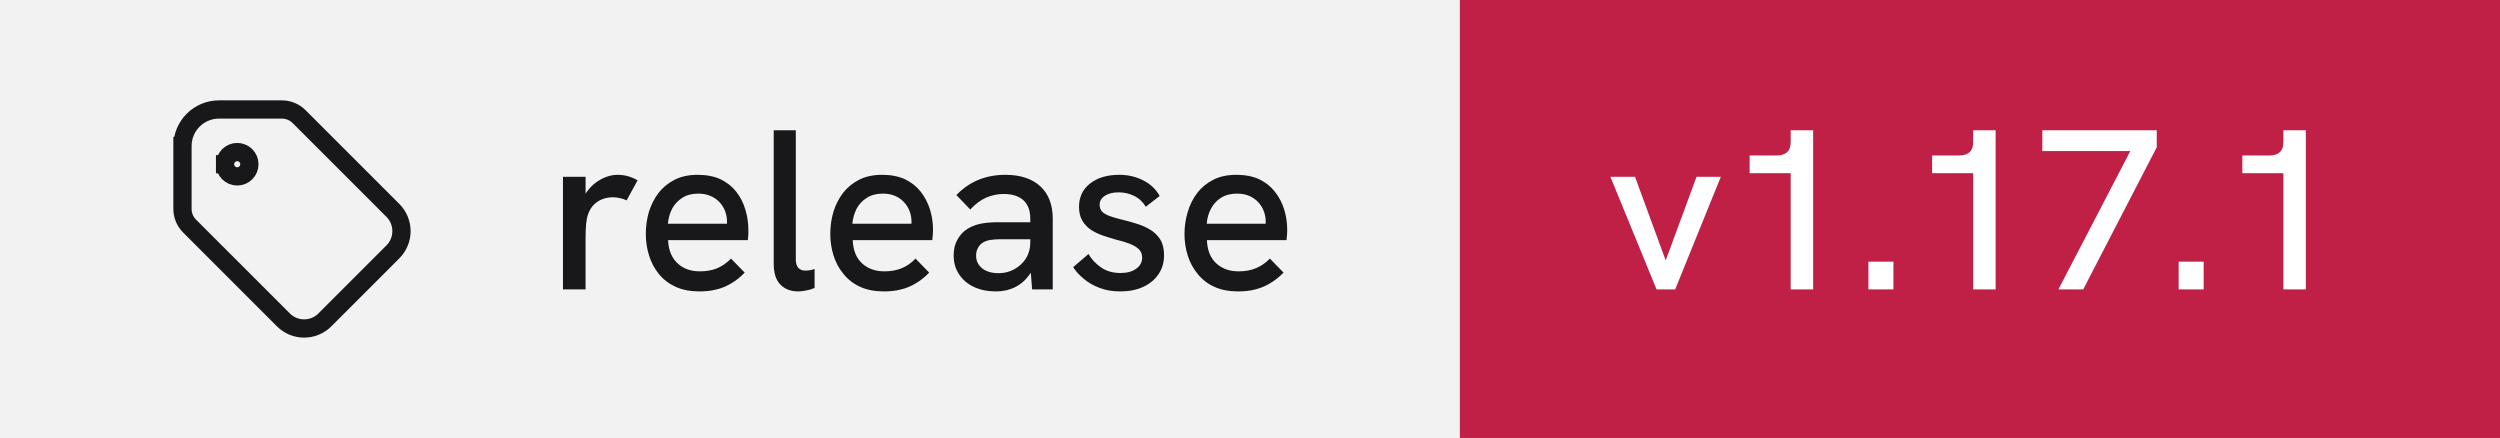
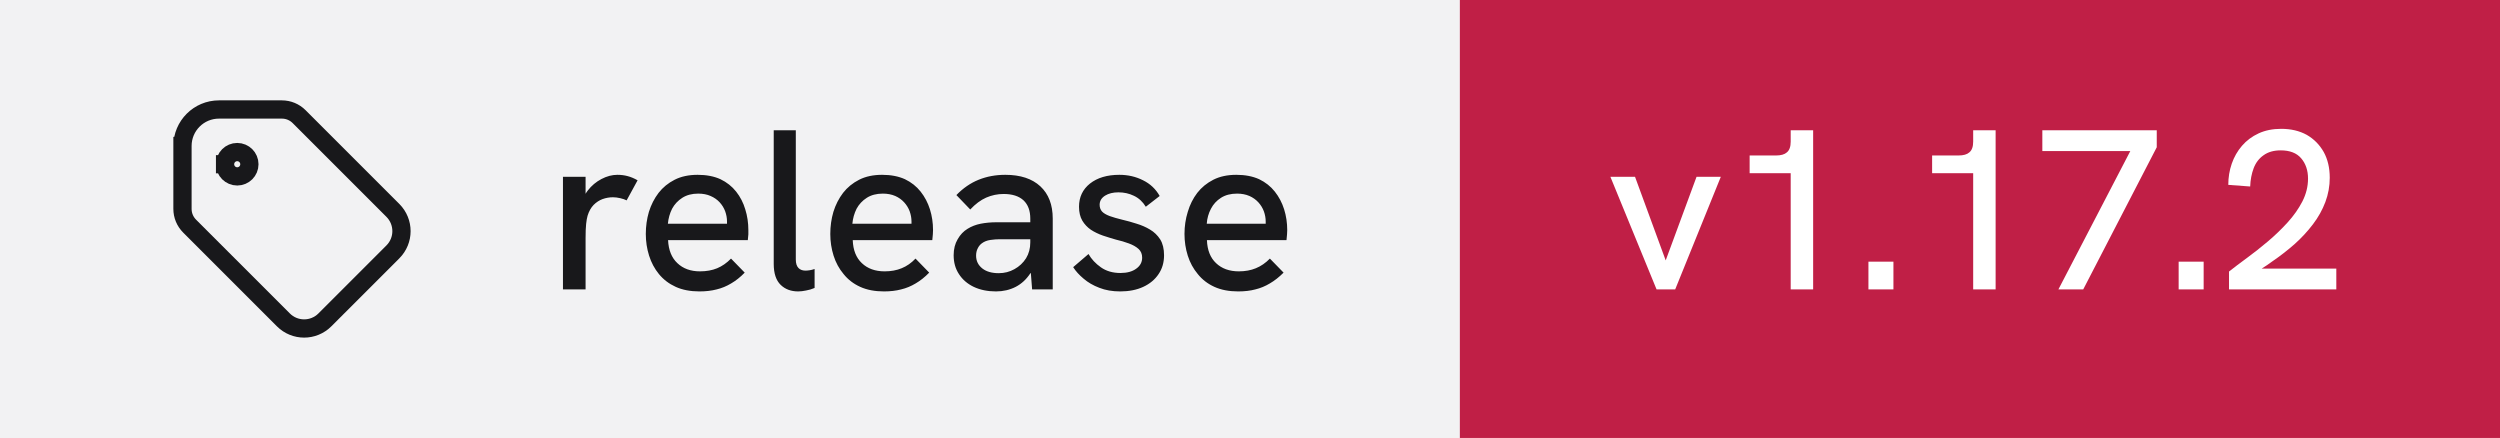
- <svg xmlns="http://www.w3.org/2000/svg" width="137" height="24" viewBox="0 0 137 24" role="img" aria-label="release: v1.17.1">
+ <svg xmlns="http://www.w3.org/2000/svg" width="137" height="24" viewBox="0 0 137 24" role="img" aria-label="release: v1.17.2">
  <rect width="80" height="24" fill="#f2f2f3" />
  <rect x="80" width="57" height="24" fill="#c01f46" />
  <g transform="translate(8 4) scale(0.6666667)" fill="none" stroke="#18181b" stroke-width="1.5" stroke-linecap="square" stroke-linejoin="miter">
    <path d="M6.5 7.5a1 1 0 1 0 2 0a1 1 0 1 0 -2 0" />
    <path d="M3 6v5.172a2 2 0 0 0 .586 1.414l7.71 7.71a2.41 2.41 0 0 0 3.408 0l5.592 -5.592a2.41 2.41 0 0 0 0 -3.408l-7.71 -7.71a2 2 0 0 0 -1.414 -.586h-5.172a3 3 0 0 0 -3 3" />
  </g>
  <path fill="#18181b" d="M32.09 15.86L30.85 15.86L30.85 9.69L32.09 9.69L32.09 10.62Q32.14 10.53 32.21 10.44L32.21 10.44Q32.52 10.04 32.96 9.81Q33.40 9.58 33.83 9.58L33.83 9.58Q34.13 9.58 34.39 9.65Q34.66 9.72 34.94 9.88L34.94 9.88L34.34 10.98Q34.20 10.91 33.99 10.86Q33.77 10.81 33.59 10.81L33.59 10.81Q33.30 10.81 33.02 10.91Q32.75 11.01 32.53 11.23Q32.31 11.46 32.20 11.82L32.20 11.82Q32.15 11.99 32.12 12.27Q32.09 12.56 32.09 13.04L32.09 13.04L32.09 15.86ZM38.33 15.97L38.33 15.97Q37.58 15.97 37.03 15.72Q36.48 15.47 36.11 15.02Q35.75 14.58 35.57 14.01Q35.39 13.44 35.39 12.82Q35.39 12.19 35.56 11.61Q35.74 11.03 36.09 10.57Q36.44 10.12 36.97 9.85Q37.50 9.58 38.23 9.58Q38.95 9.58 39.48 9.82Q40 10.07 40.34 10.50Q40.68 10.93 40.84 11.47Q41.01 12.01 41.01 12.61L41.01 12.61Q41.01 12.67 41.01 12.84Q41 13.01 40.98 13.16L40.98 13.16L36.61 13.16Q36.65 13.98 37.12 14.42Q37.59 14.87 38.36 14.87L38.36 14.87Q38.89 14.87 39.30 14.70Q39.71 14.53 40.06 14.17L40.06 14.17L40.81 14.94Q40.45 15.31 40.07 15.53Q39.69 15.76 39.27 15.86Q38.85 15.97 38.33 15.97ZM36.60 12.26L39.84 12.26Q39.84 12.19 39.84 12.14L39.84 12.14Q39.84 11.86 39.74 11.58Q39.64 11.31 39.44 11.09Q39.24 10.87 38.94 10.74Q38.65 10.61 38.26 10.61L38.26 10.61Q37.75 10.61 37.39 10.84Q37.03 11.07 36.83 11.44Q36.64 11.82 36.60 12.26L36.60 12.26ZM43.74 15.97L43.74 15.97Q43.15 15.97 42.78 15.61Q42.40 15.24 42.40 14.46L42.40 14.46L42.40 7.14L43.61 7.14L43.61 14.22Q43.61 14.54 43.76 14.69Q43.90 14.83 44.14 14.83L44.14 14.83Q44.24 14.83 44.37 14.81Q44.50 14.79 44.64 14.74L44.64 14.74L44.64 15.78Q44.41 15.88 44.17 15.92Q43.93 15.97 43.74 15.97ZM48.44 15.97L48.44 15.97Q47.69 15.97 47.14 15.72Q46.59 15.47 46.23 15.02Q45.86 14.58 45.68 14.01Q45.50 13.44 45.50 12.82Q45.50 12.19 45.67 11.61Q45.85 11.03 46.20 10.57Q46.55 10.12 47.08 9.85Q47.61 9.58 48.34 9.58Q49.06 9.58 49.59 9.82Q50.11 10.07 50.45 10.50Q50.79 10.93 50.96 11.47Q51.13 12.01 51.13 12.61L51.13 12.61Q51.13 12.67 51.12 12.84Q51.11 13.01 51.09 13.16L51.09 13.16L46.73 13.16Q46.76 13.98 47.23 14.42Q47.70 14.87 48.48 14.87L48.48 14.87Q49 14.87 49.41 14.70Q49.83 14.53 50.17 14.17L50.17 14.17L50.92 14.94Q50.56 15.31 50.18 15.53Q49.80 15.76 49.38 15.86Q48.96 15.97 48.44 15.97ZM46.71 12.26L49.95 12.26Q49.95 12.19 49.95 12.14L49.95 12.14Q49.95 11.86 49.85 11.58Q49.75 11.31 49.55 11.09Q49.35 10.87 49.06 10.74Q48.76 10.61 48.38 10.61L48.38 10.61Q47.86 10.61 47.50 10.84Q47.14 11.07 46.94 11.44Q46.75 11.82 46.71 12.26L46.71 12.26ZM57.69 15.86L56.56 15.86L56.49 14.96Q56.48 14.97 56.46 14.98L56.46 14.98Q56.14 15.47 55.66 15.72Q55.17 15.97 54.58 15.97L54.58 15.97Q53.89 15.97 53.36 15.72Q52.84 15.47 52.55 15.02Q52.26 14.58 52.26 13.99L52.26 13.99Q52.26 13.48 52.48 13.11Q52.69 12.74 53.02 12.54L53.02 12.54Q53.34 12.34 53.74 12.26Q54.15 12.18 54.61 12.18L54.61 12.18L56.46 12.18L56.46 11.98Q56.46 11.33 56.09 10.98Q55.71 10.63 55 10.63L55 10.63Q54.50 10.63 54.04 10.83Q53.59 11.03 53.17 11.48L53.17 11.48L52.41 10.69Q52.96 10.12 53.63 9.85Q54.30 9.58 55.09 9.58L55.09 9.58Q56.33 9.58 57.01 10.21Q57.69 10.84 57.69 11.98L57.69 11.98L57.69 15.86ZM56.46 13.28L56.46 13.11L54.79 13.11Q54.54 13.11 54.27 13.15Q54 13.19 53.81 13.33L53.81 13.33Q53.66 13.44 53.58 13.61Q53.49 13.78 53.49 14.01L53.49 14.01Q53.49 14.44 53.83 14.71Q54.16 14.97 54.73 14.97L54.73 14.97Q55.20 14.97 55.59 14.75Q55.99 14.53 56.23 14.15Q56.46 13.77 56.46 13.28L56.46 13.28ZM61.39 15.97L61.39 15.97Q60.74 15.97 60.24 15.77Q59.74 15.58 59.38 15.27Q59.02 14.97 58.81 14.64L58.81 14.64L59.65 13.92Q59.89 14.34 60.33 14.65Q60.77 14.96 61.40 14.96L61.40 14.96Q61.95 14.96 62.27 14.72Q62.59 14.49 62.59 14.12L62.59 14.12Q62.59 13.82 62.39 13.64Q62.19 13.46 61.86 13.34Q61.54 13.22 61.15 13.13L61.15 13.13Q60.80 13.03 60.44 12.91Q60.07 12.78 59.78 12.59Q59.49 12.39 59.31 12.09Q59.13 11.78 59.13 11.33L59.13 11.33Q59.13 10.54 59.73 10.06Q60.34 9.58 61.34 9.58L61.34 9.58Q62.05 9.58 62.64 9.88Q63.23 10.17 63.55 10.74L63.55 10.74L62.79 11.33Q62.54 10.92 62.14 10.73Q61.75 10.54 61.29 10.54L61.29 10.54Q60.85 10.54 60.56 10.72Q60.26 10.91 60.26 11.22L60.26 11.22Q60.26 11.44 60.39 11.59Q60.52 11.73 60.81 11.84Q61.09 11.94 61.50 12.04L61.50 12.04Q61.89 12.13 62.29 12.26Q62.69 12.38 63.02 12.58Q63.36 12.78 63.58 13.12Q63.79 13.46 63.79 13.99L63.79 13.99Q63.79 14.58 63.49 15.02Q63.19 15.47 62.65 15.72Q62.11 15.97 61.39 15.97ZM67.85 15.97L67.85 15.97Q67.10 15.97 66.55 15.72Q66 15.47 65.64 15.02Q65.27 14.58 65.09 14.01Q64.91 13.44 64.91 12.82Q64.91 12.19 65.09 11.61Q65.26 11.03 65.61 10.57Q65.96 10.12 66.49 9.85Q67.02 9.58 67.75 9.58Q68.47 9.58 69 9.82Q69.52 10.07 69.86 10.50Q70.20 10.93 70.37 11.47Q70.54 12.01 70.54 12.61L70.54 12.61Q70.54 12.67 70.53 12.84Q70.52 13.01 70.50 13.16L70.50 13.16L66.14 13.16Q66.17 13.98 66.64 14.42Q67.11 14.87 67.89 14.87L67.89 14.87Q68.41 14.87 68.82 14.70Q69.24 14.53 69.59 14.17L69.59 14.17L70.34 14.94Q69.97 15.31 69.59 15.53Q69.21 15.76 68.79 15.86Q68.38 15.97 67.85 15.97ZM66.13 12.26L69.36 12.26Q69.36 12.19 69.36 12.14L69.36 12.14Q69.36 11.86 69.26 11.58Q69.16 11.31 68.96 11.09Q68.76 10.87 68.47 10.74Q68.17 10.61 67.79 10.61L67.79 10.61Q67.27 10.61 66.91 10.84Q66.55 11.07 66.36 11.44Q66.16 11.82 66.13 12.26L66.13 12.26Z" />
-   <path fill="#ffffff" d="M91.80 15.86L90.78 15.86L88.25 9.69L89.60 9.69L91.28 14.27L92.97 9.69L94.30 9.69L91.80 15.86ZM99.36 15.86L98.13 15.86L98.13 9.49L95.88 9.49L95.88 8.52L97.33 8.52Q97.73 8.52 97.92 8.35Q98.13 8.18 98.13 7.76L98.13 7.76L98.13 7.14L99.36 7.14L99.36 15.86ZM103.76 15.86L102.39 15.86L102.39 14.34L103.76 14.34L103.76 15.86ZM109.36 15.86L108.13 15.86L108.13 9.49L105.88 9.49L105.88 8.52L107.33 8.52Q107.73 8.52 107.92 8.35Q108.13 8.18 108.13 7.76L108.13 7.76L108.13 7.14L109.36 7.14L109.36 15.86ZM114.16 15.86L112.80 15.86L116.74 8.28L111.92 8.28L111.92 7.14L118.19 7.14L118.19 8.07L114.16 15.86ZM120.76 15.86L119.39 15.86L119.39 14.34L120.76 14.34L120.76 15.86ZM126.36 15.86L125.13 15.86L125.13 9.49L122.88 9.49L122.88 8.52L124.33 8.52Q124.73 8.52 124.92 8.35Q125.13 8.18 125.13 7.76L125.13 7.76L125.13 7.14L126.36 7.14L126.36 15.86Z" />
+   <path fill="#ffffff" d="M91.80 15.86L90.78 15.86L88.25 9.69L89.60 9.69L91.28 14.27L92.97 9.69L94.30 9.69L91.80 15.86ZM99.36 15.86L98.13 15.86L98.13 9.49L95.88 9.49L95.88 8.52L97.33 8.52Q97.73 8.52 97.92 8.35Q98.13 8.18 98.13 7.76L98.13 7.76L98.13 7.14L99.36 7.14L99.36 15.86ZM103.76 15.86L102.39 15.86L102.39 14.34L103.76 14.34L103.76 15.86ZM109.36 15.86L108.13 15.86L108.13 9.49L105.88 9.49L105.88 8.52L107.33 8.52Q107.73 8.52 107.92 8.35Q108.13 8.18 108.13 7.76L108.13 7.76L108.13 7.14L109.36 7.14L109.36 15.86ZM114.16 15.86L112.80 15.86L116.74 8.28L111.92 8.28L111.92 7.14L118.19 7.14L118.19 8.07L114.16 15.86ZM120.76 15.86L119.39 15.86L119.39 14.34L120.76 14.34L120.76 15.86ZM128.03 15.86L122.15 15.86L122.15 14.88Q122.58 14.54 123.14 14.13Q123.70 13.72 124.28 13.23Q124.86 12.74 125.36 12.19Q125.86 11.64 126.17 11.04Q126.48 10.43 126.48 9.79L126.48 9.79Q126.48 9.11 126.10 8.67Q125.73 8.24 124.98 8.24L124.98 8.24Q124.41 8.24 124.04 8.51Q123.67 8.77 123.50 9.22Q123.33 9.67 123.31 10.22L123.31 10.22L122.11 10.13Q122.11 9.52 122.30 8.97Q122.49 8.42 122.86 7.99Q123.23 7.56 123.77 7.31Q124.31 7.06 125.01 7.06L125.01 7.06Q125.81 7.06 126.41 7.39Q127 7.73 127.34 8.33Q127.67 8.93 127.67 9.74L127.67 9.74Q127.67 10.43 127.43 11.07Q127.19 11.71 126.75 12.29Q126.31 12.87 125.74 13.38Q125.16 13.89 124.50 14.34L124.50 14.34Q124.23 14.54 123.94 14.72L123.94 14.72L128.03 14.72L128.03 15.86Z" />
</svg>
